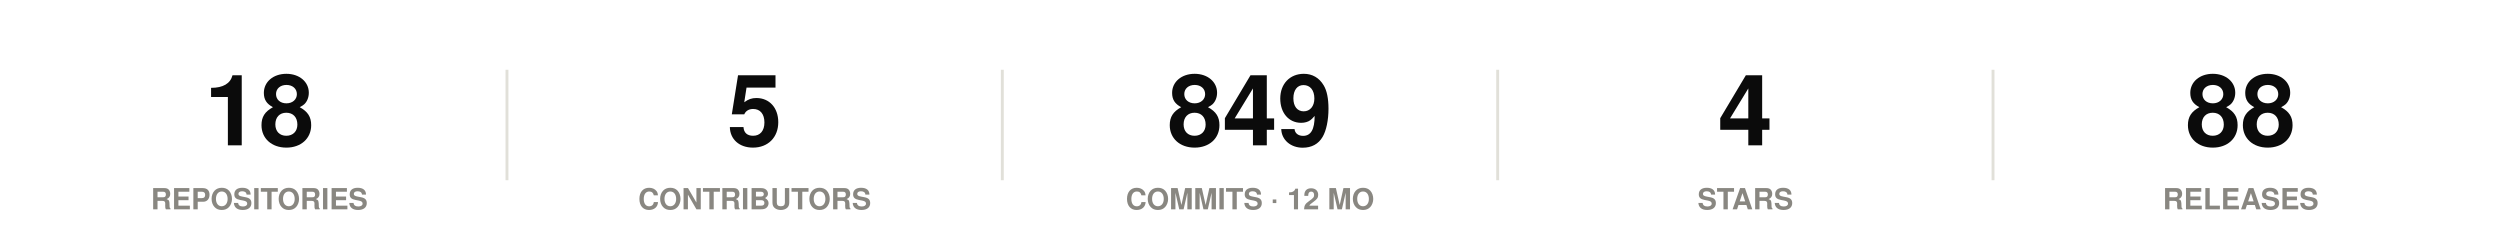
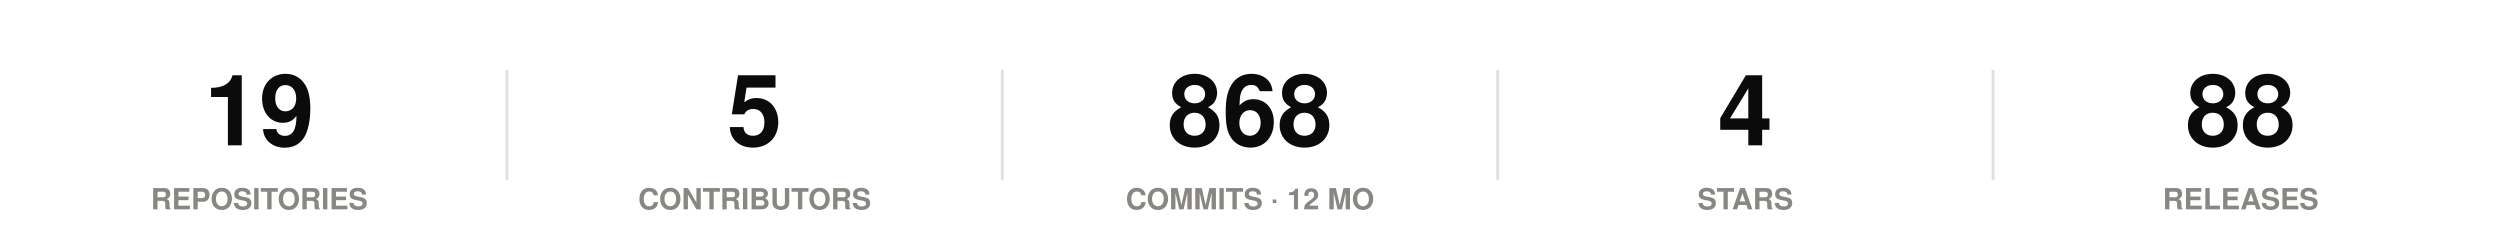
<svg xmlns="http://www.w3.org/2000/svg" width="860" height="86" viewBox="0 0 860 86" role="img">
  <rect width="860" height="86" fill="#ffffff" />
  <style>
@keyframes grow{from{transform:scaleX(0)}}
@keyframes rise{from{opacity:0;transform:translateY(9px)}}
@keyframes fade{from{opacity:0}}
@keyframes draw{to{stroke-dashoffset:0}}
.bar{transform-box:fill-box;transform-origin:left center;animation:grow .9s cubic-bezier(.22,1,.36,1) var(--d,0s) both}
.rise{animation:rise .7s cubic-bezier(.22,1,.36,1) var(--d,0s) both}
.fade{animation:fade .8s ease-out var(--d,0s) both}
.draw{animation:draw 1.7s ease-out .1s both}
@media (prefers-reduced-motion:reduce){
.bar,.rise,.fade,.draw{animation:none;transform:none;opacity:1;stroke-dashoffset:0}
}
</style>
  <g class="rise" style="--d:0.00s">
-     <text x="89.2" y="50" font-family="-apple-system,BlinkMacSystemFont,'Segoe UI',Helvetica,Arial,sans-serif" font-size="34" font-weight="700" fill="#0b0b0b" text-anchor="middle">18</text>
+     <text x="89.2" y="50" font-family="-apple-system,BlinkMacSystemFont,'Segoe UI',Helvetica,Arial,sans-serif" font-size="34" font-weight="700" fill="#0b0b0b" text-anchor="middle">19</text>
    <text x="89.2" y="72" font-family="-apple-system,BlinkMacSystemFont,'Segoe UI',Helvetica,Arial,sans-serif" font-size="10" font-weight="600" fill="#898781" text-anchor="middle">REPOSITORIES</text>
  </g>
  <line x1="174.4" y1="24" x2="174.4" y2="62" stroke="#e1e0d9" stroke-width="1" />
  <g class="rise" style="--d:0.07s">
    <text x="259.6" y="50" font-family="-apple-system,BlinkMacSystemFont,'Segoe UI',Helvetica,Arial,sans-serif" font-size="34" font-weight="700" fill="#0b0b0b" text-anchor="middle">5</text>
    <text x="259.6" y="72" font-family="-apple-system,BlinkMacSystemFont,'Segoe UI',Helvetica,Arial,sans-serif" font-size="10" font-weight="600" fill="#898781" text-anchor="middle">CONTRIBUTORS</text>
  </g>
  <line x1="344.8" y1="24" x2="344.8" y2="62" stroke="#e1e0d9" stroke-width="1" />
  <g class="rise" style="--d:0.14s">
-     <text x="430" y="50" font-family="-apple-system,BlinkMacSystemFont,'Segoe UI',Helvetica,Arial,sans-serif" font-size="34" font-weight="700" fill="#0b0b0b" text-anchor="middle">849</text>
+     <text x="430" y="50" font-family="-apple-system,BlinkMacSystemFont,'Segoe UI',Helvetica,Arial,sans-serif" font-size="34" font-weight="700" fill="#0b0b0b" text-anchor="middle">868</text>
    <text x="430" y="72" font-family="-apple-system,BlinkMacSystemFont,'Segoe UI',Helvetica,Arial,sans-serif" font-size="10" font-weight="600" fill="#898781" text-anchor="middle">COMMITS · 12 MO</text>
  </g>
  <line x1="515.2" y1="24" x2="515.2" y2="62" stroke="#e1e0d9" stroke-width="1" />
  <g class="rise" style="--d:0.21s">
    <text x="600.4" y="50" font-family="-apple-system,BlinkMacSystemFont,'Segoe UI',Helvetica,Arial,sans-serif" font-size="34" font-weight="700" fill="#0b0b0b" text-anchor="middle">4</text>
    <text x="600.4" y="72" font-family="-apple-system,BlinkMacSystemFont,'Segoe UI',Helvetica,Arial,sans-serif" font-size="10" font-weight="600" fill="#898781" text-anchor="middle">STARS</text>
  </g>
  <line x1="685.6" y1="24" x2="685.6" y2="62" stroke="#e1e0d9" stroke-width="1" />
  <g class="rise" style="--d:0.28s">
    <text x="770.8" y="50" font-family="-apple-system,BlinkMacSystemFont,'Segoe UI',Helvetica,Arial,sans-serif" font-size="34" font-weight="700" fill="#0b0b0b" text-anchor="middle">88</text>
    <text x="770.8" y="72" font-family="-apple-system,BlinkMacSystemFont,'Segoe UI',Helvetica,Arial,sans-serif" font-size="10" font-weight="600" fill="#898781" text-anchor="middle">RELEASES</text>
  </g>
</svg>
